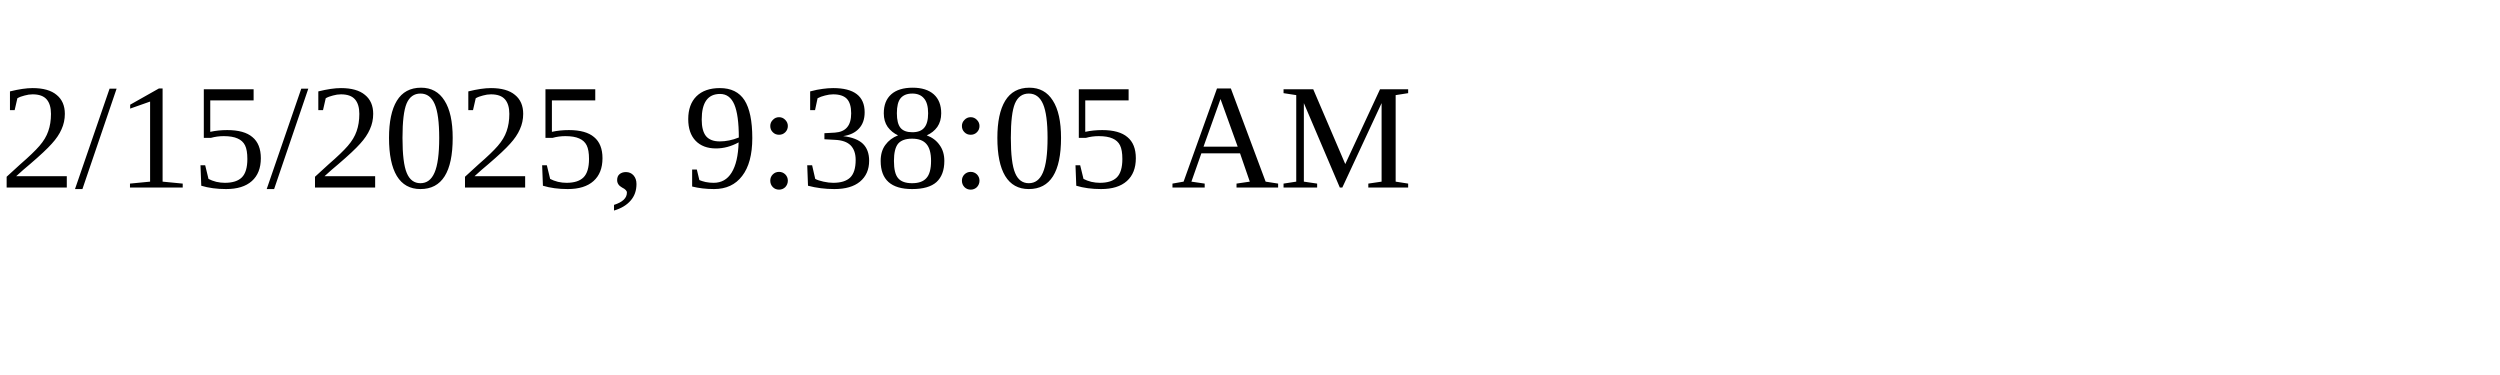
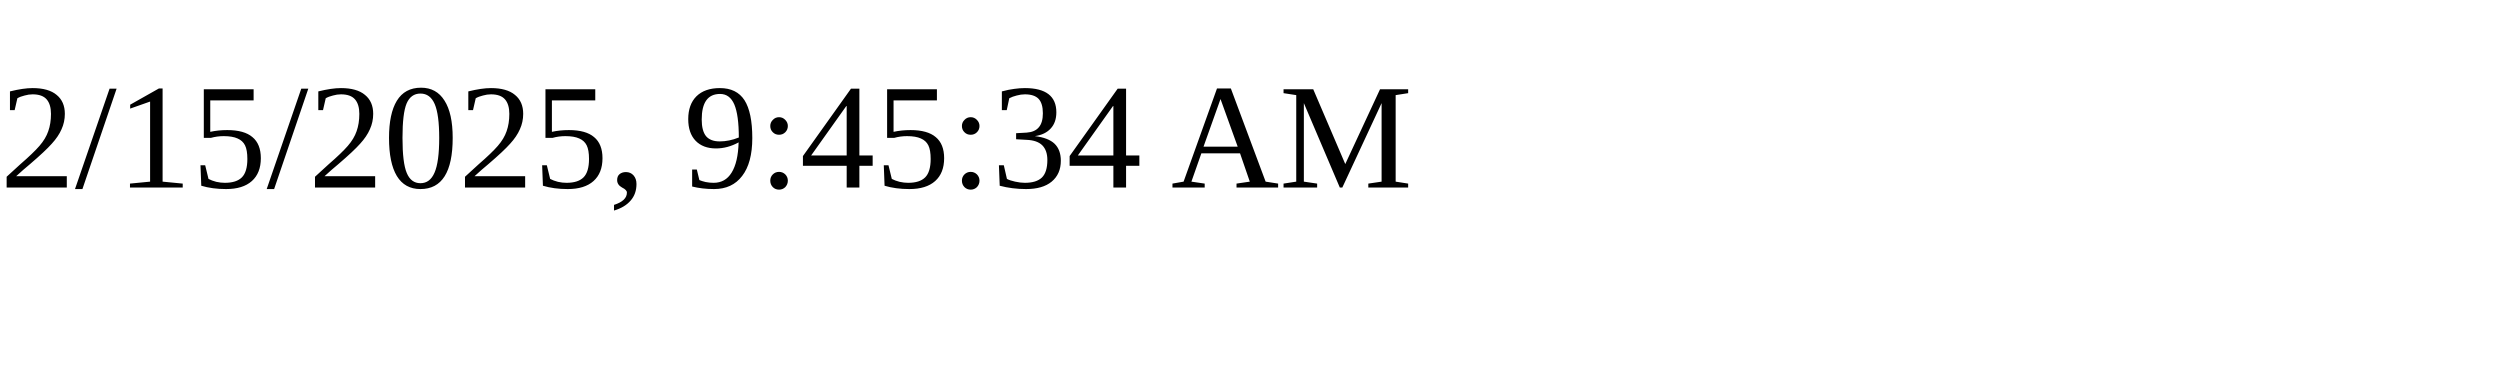
<svg xmlns="http://www.w3.org/2000/svg" height="30" width="200">
-   <text x="0" y="15">2/15/2025, 9:38:05 AM</text>
+   <text x="0" y="15">2/15/2025, 9:45:34 AM</text>
</svg>
